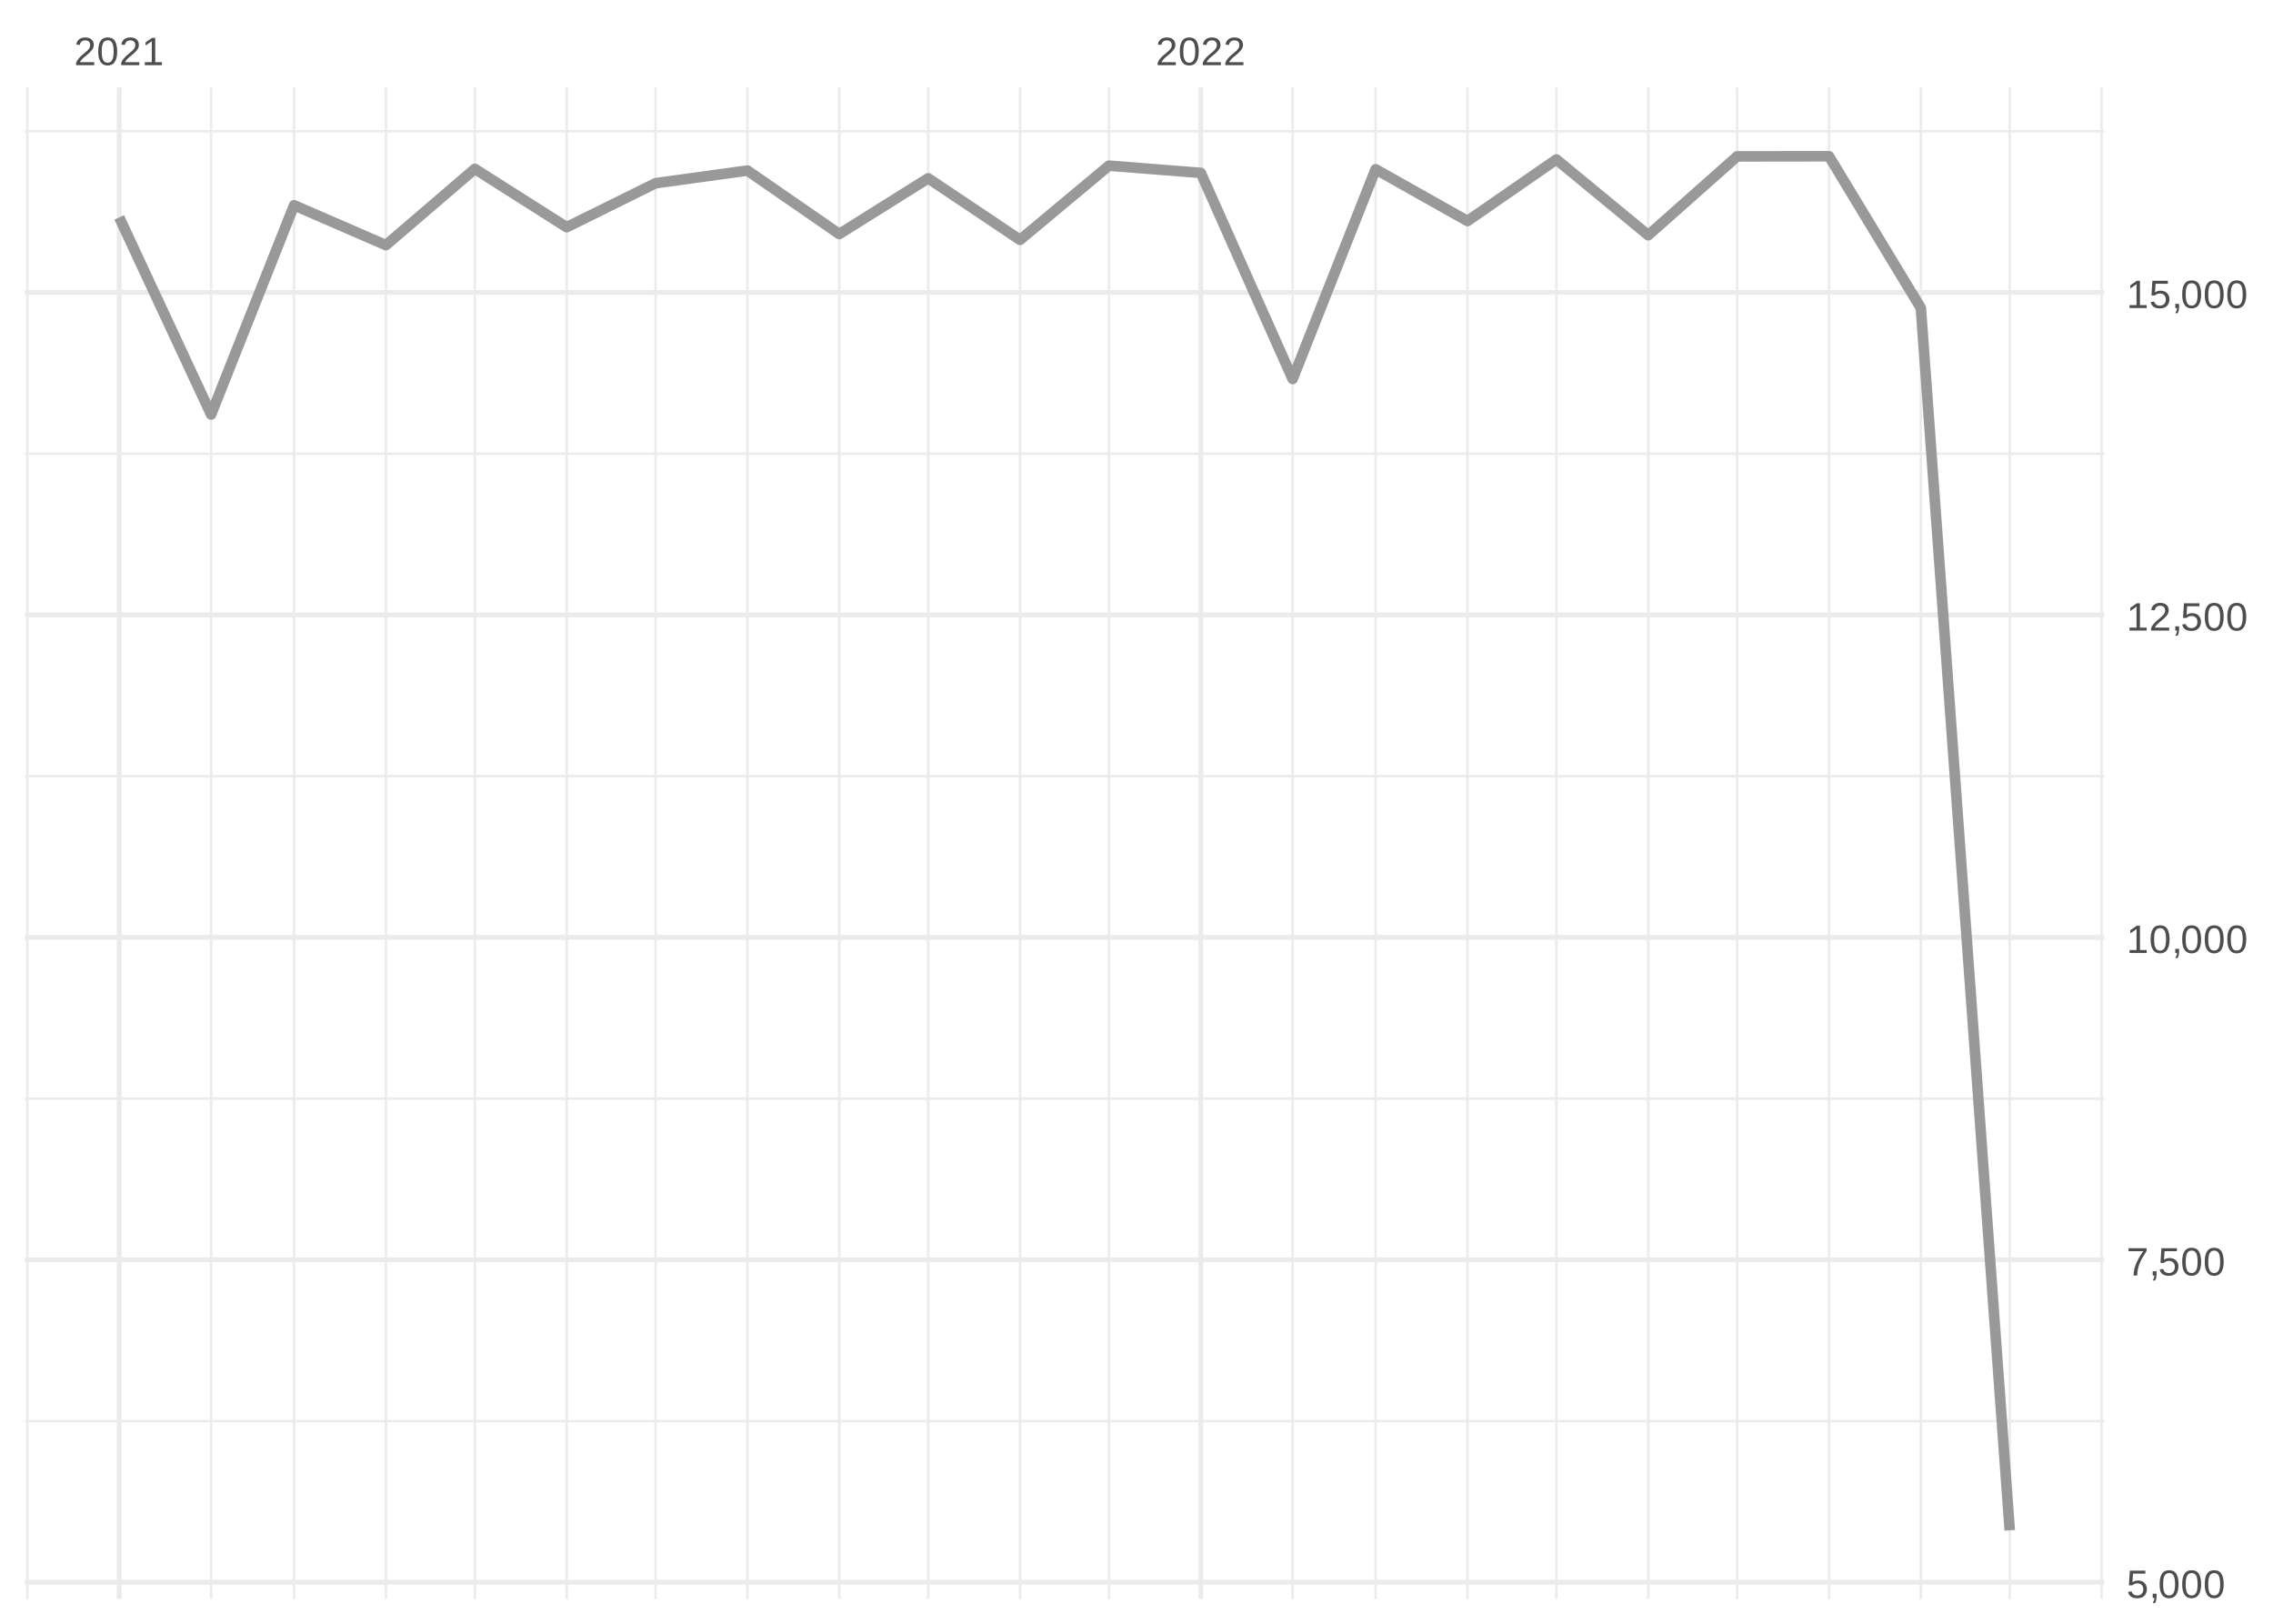
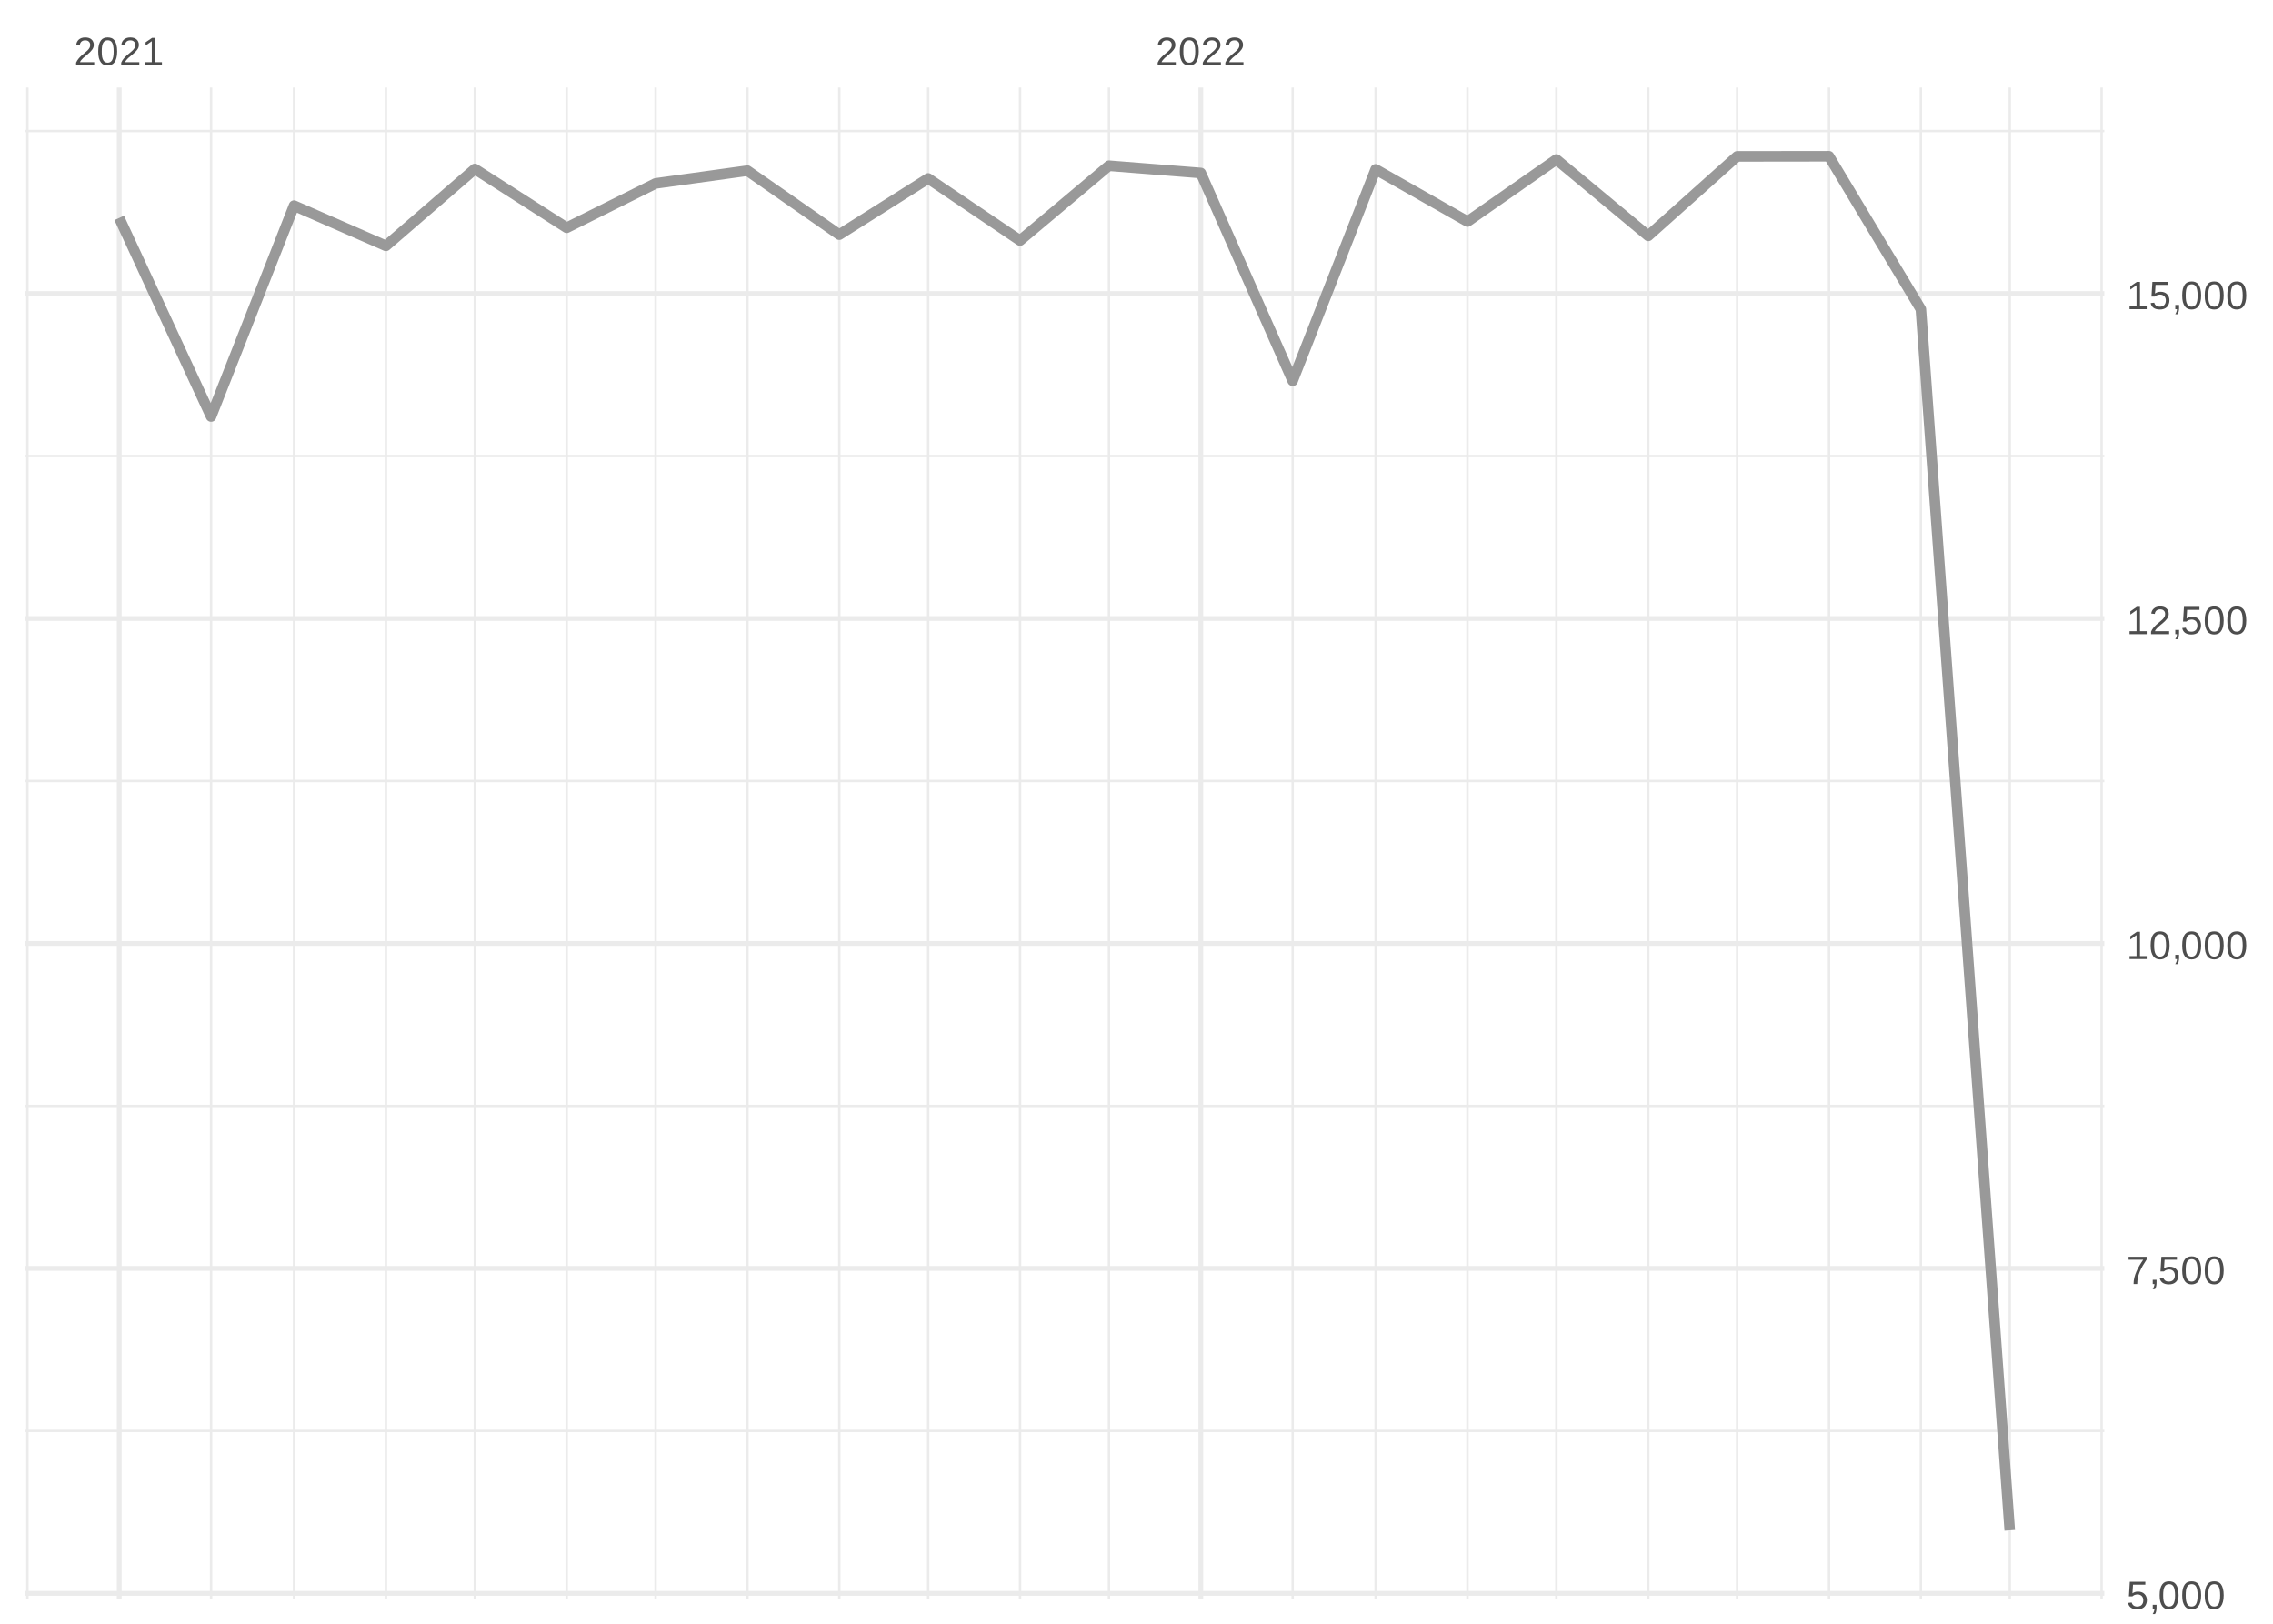
<svg xmlns="http://www.w3.org/2000/svg" xmlns:xlink="http://www.w3.org/1999/xlink" width="504pt" height="360pt" viewBox="0 0 504 360" version="1.1">
  <defs>
    <g>
      <symbol overflow="visible" id="glyph0-0">
        <path style="stroke:none;" d="M 0.297 0 L 0.297 -5.859 L 2.625 -5.859 L 2.625 0 Z M 0.578 -0.297 L 2.344 -0.297 L 2.344 -5.578 L 0.578 -5.578 Z M 0.578 -0.297 " />
      </symbol>
      <symbol overflow="visible" id="glyph0-1">
        <path style="stroke:none;" d="M 0.438 0 L 0.438 -0.547 C 0.582 -0.879 0.758 -1.172 0.969 -1.422 C 1.188 -1.68 1.41 -1.914 1.641 -2.125 C 1.867 -2.332 2.098 -2.523 2.328 -2.703 C 2.555 -2.879 2.758 -3.055 2.938 -3.234 C 3.125 -3.41 3.273 -3.598 3.391 -3.797 C 3.504 -3.992 3.562 -4.211 3.562 -4.453 C 3.562 -4.629 3.535 -4.781 3.484 -4.906 C 3.43 -5.039 3.352 -5.148 3.25 -5.234 C 3.156 -5.328 3.039 -5.395 2.906 -5.438 C 2.77 -5.477 2.617 -5.5 2.453 -5.5 C 2.297 -5.5 2.148 -5.477 2.016 -5.438 C 1.879 -5.395 1.758 -5.332 1.656 -5.25 C 1.551 -5.164 1.461 -5.055 1.391 -4.922 C 1.328 -4.797 1.285 -4.648 1.266 -4.484 L 0.484 -4.562 C 0.504 -4.781 0.562 -4.984 0.656 -5.172 C 0.75 -5.359 0.879 -5.523 1.047 -5.672 C 1.211 -5.816 1.41 -5.93 1.641 -6.016 C 1.879 -6.098 2.148 -6.141 2.453 -6.141 C 2.754 -6.141 3.02 -6.102 3.25 -6.031 C 3.488 -5.957 3.688 -5.848 3.844 -5.703 C 4.008 -5.566 4.133 -5.395 4.219 -5.188 C 4.312 -4.988 4.359 -4.754 4.359 -4.484 C 4.359 -4.273 4.32 -4.078 4.25 -3.891 C 4.176 -3.711 4.078 -3.539 3.953 -3.375 C 3.828 -3.207 3.688 -3.047 3.531 -2.891 C 3.375 -2.742 3.207 -2.594 3.031 -2.438 C 2.852 -2.289 2.676 -2.145 2.5 -2 C 2.32 -1.863 2.156 -1.723 2 -1.578 C 1.844 -1.43 1.703 -1.281 1.578 -1.125 C 1.453 -0.977 1.359 -0.82 1.297 -0.656 L 4.453 -0.656 L 4.453 0 Z M 0.438 0 " />
      </symbol>
      <symbol overflow="visible" id="glyph0-2">
        <path style="stroke:none;" d="M 4.547 -3.031 C 4.547 -2.445 4.488 -1.957 4.375 -1.562 C 4.27 -1.164 4.117 -0.844 3.922 -0.594 C 3.734 -0.352 3.508 -0.18 3.25 -0.078 C 3 0.023 2.727 0.078 2.438 0.078 C 2.145 0.078 1.867 0.023 1.609 -0.078 C 1.359 -0.18 1.141 -0.352 0.953 -0.594 C 0.766 -0.844 0.613 -1.164 0.5 -1.562 C 0.395 -1.957 0.344 -2.445 0.344 -3.031 C 0.344 -3.633 0.395 -4.133 0.5 -4.531 C 0.613 -4.938 0.766 -5.258 0.953 -5.5 C 1.141 -5.738 1.359 -5.906 1.609 -6 C 1.867 -6.094 2.156 -6.141 2.469 -6.141 C 2.75 -6.141 3.016 -6.094 3.266 -6 C 3.523 -5.906 3.75 -5.738 3.938 -5.5 C 4.125 -5.258 4.27 -4.938 4.375 -4.531 C 4.488 -4.133 4.547 -3.633 4.547 -3.031 Z M 3.766 -3.031 C 3.766 -3.508 3.734 -3.906 3.672 -4.219 C 3.617 -4.539 3.535 -4.797 3.422 -4.984 C 3.305 -5.18 3.164 -5.316 3 -5.391 C 2.844 -5.473 2.664 -5.516 2.469 -5.516 C 2.25 -5.516 2.055 -5.473 1.891 -5.391 C 1.723 -5.316 1.582 -5.18 1.469 -4.984 C 1.352 -4.797 1.266 -4.539 1.203 -4.219 C 1.148 -3.906 1.125 -3.508 1.125 -3.031 C 1.125 -2.562 1.148 -2.164 1.203 -1.844 C 1.266 -1.531 1.352 -1.273 1.469 -1.078 C 1.582 -0.891 1.719 -0.754 1.875 -0.672 C 2.039 -0.586 2.227 -0.547 2.438 -0.547 C 2.645 -0.547 2.828 -0.586 2.984 -0.672 C 3.148 -0.754 3.289 -0.891 3.406 -1.078 C 3.52 -1.273 3.609 -1.531 3.672 -1.844 C 3.734 -2.164 3.766 -2.562 3.766 -3.031 Z M 3.766 -3.031 " />
      </symbol>
      <symbol overflow="visible" id="glyph0-3">
        <path style="stroke:none;" d="M 0.672 0 L 0.672 -0.656 L 2.219 -0.656 L 2.219 -5.312 L 0.844 -4.344 L 0.844 -5.062 L 2.281 -6.047 L 2.984 -6.047 L 2.984 -0.656 L 4.469 -0.656 L 4.469 0 Z M 0.672 0 " />
      </symbol>
      <symbol overflow="visible" id="glyph0-4">
        <path style="stroke:none;" d="M 4.516 -1.969 C 4.516 -1.664 4.469 -1.391 4.375 -1.141 C 4.289 -0.891 4.156 -0.672 3.969 -0.484 C 3.789 -0.305 3.566 -0.164 3.297 -0.062 C 3.035 0.031 2.727 0.078 2.375 0.078 C 2.062 0.078 1.785 0.039 1.547 -0.031 C 1.305 -0.102 1.102 -0.203 0.938 -0.328 C 0.781 -0.461 0.648 -0.613 0.547 -0.781 C 0.453 -0.957 0.391 -1.148 0.359 -1.359 L 1.141 -1.438 C 1.172 -1.32 1.211 -1.211 1.266 -1.109 C 1.328 -1.004 1.406 -0.91 1.5 -0.828 C 1.602 -0.742 1.723 -0.676 1.859 -0.625 C 2.004 -0.57 2.18 -0.547 2.391 -0.547 C 2.586 -0.547 2.77 -0.578 2.938 -0.641 C 3.102 -0.703 3.242 -0.789 3.359 -0.906 C 3.473 -1.031 3.562 -1.176 3.625 -1.344 C 3.688 -1.52 3.719 -1.723 3.719 -1.953 C 3.719 -2.141 3.688 -2.312 3.625 -2.469 C 3.57 -2.625 3.488 -2.758 3.375 -2.875 C 3.258 -2.988 3.117 -3.078 2.953 -3.141 C 2.797 -3.203 2.613 -3.234 2.406 -3.234 C 2.281 -3.234 2.16 -3.219 2.047 -3.188 C 1.941 -3.164 1.844 -3.133 1.75 -3.094 C 1.656 -3.062 1.57 -3.016 1.5 -2.953 C 1.426 -2.898 1.352 -2.848 1.281 -2.797 L 0.531 -2.797 L 0.734 -6.047 L 4.172 -6.047 L 4.172 -5.391 L 1.438 -5.391 L 1.312 -3.469 C 1.457 -3.582 1.629 -3.676 1.828 -3.75 C 2.035 -3.82 2.281 -3.859 2.562 -3.859 C 2.863 -3.859 3.133 -3.812 3.375 -3.719 C 3.613 -3.633 3.816 -3.504 3.984 -3.328 C 4.16 -3.16 4.289 -2.961 4.375 -2.734 C 4.469 -2.504 4.516 -2.25 4.516 -1.969 Z M 4.516 -1.969 " />
      </symbol>
      <symbol overflow="visible" id="glyph0-5">
        <path style="stroke:none;" d="M 1.656 -0.938 L 1.656 -0.219 C 1.656 -0.062 1.645 0.07 1.625 0.188 C 1.613 0.312 1.594 0.426 1.562 0.531 C 1.539 0.645 1.508 0.75 1.469 0.844 C 1.426 0.938 1.375 1.031 1.312 1.125 L 0.797 1.125 C 0.922 0.938 1.016 0.75 1.078 0.562 C 1.148 0.375 1.188 0.188 1.188 0 L 0.812 0 L 0.812 -0.938 Z M 1.656 -0.938 " />
      </symbol>
      <symbol overflow="visible" id="glyph0-6">
        <path style="stroke:none;" d="M 4.453 -5.422 C 4.148 -4.961 3.867 -4.516 3.609 -4.078 C 3.359 -3.648 3.141 -3.219 2.953 -2.781 C 2.773 -2.352 2.633 -1.91 2.531 -1.453 C 2.426 -0.992 2.375 -0.508 2.375 0 L 1.562 0 C 1.562 -0.477 1.617 -0.953 1.734 -1.422 C 1.848 -1.891 2.004 -2.348 2.203 -2.797 C 2.398 -3.242 2.625 -3.68 2.875 -4.109 C 3.133 -4.547 3.41 -4.973 3.703 -5.391 L 0.453 -5.391 L 0.453 -6.047 L 4.453 -6.047 Z M 4.453 -5.422 " />
      </symbol>
    </g>
    <clipPath id="clip1">
-       <path d="M 5.48 314 L 466.59 314 L 466.59 316 L 5.48 316 Z M 5.48 314 " />
+       <path d="M 5.48 316 L 466.59 316 L 466.59 318 L 5.48 318 Z M 5.48 316 " />
    </clipPath>
    <clipPath id="clip2">
-       <path d="M 5.48 243 L 466.59 243 L 466.59 244 L 5.48 244 Z M 5.48 243 " />
+       <path d="M 5.48 244 L 466.59 244 L 466.59 246 L 5.48 246 Z M 5.48 244 " />
    </clipPath>
    <clipPath id="clip3">
-       <path d="M 5.48 171 L 466.59 171 L 466.59 173 L 5.48 173 Z M 5.48 171 " />
+       <path d="M 5.48 172 L 466.59 172 L 466.59 174 L 5.48 174 Z M 5.48 172 " />
    </clipPath>
    <clipPath id="clip4">
-       <path d="M 5.48 100 L 466.59 100 L 466.59 101 L 5.48 101 Z M 5.48 100 " />
+       <path d="M 5.48 100 L 466.59 100 L 466.59 102 L 5.48 102 Z M 5.48 100 " />
    </clipPath>
    <clipPath id="clip5">
      <path d="M 5.48 28 L 466.59 28 L 466.59 30 L 5.48 30 Z M 5.48 28 " />
    </clipPath>
    <clipPath id="clip6">
      <path d="M 5.48 19.41 L 7 19.41 L 7 354.52 L 5.48 354.52 Z M 5.48 19.41 " />
    </clipPath>
    <clipPath id="clip7">
      <path d="M 46 19.41 L 48 19.41 L 48 354.52 L 46 354.52 Z M 46 19.41 " />
    </clipPath>
    <clipPath id="clip8">
      <path d="M 64 19.41 L 66 19.41 L 66 354.52 L 64 354.52 Z M 64 19.41 " />
    </clipPath>
    <clipPath id="clip9">
      <path d="M 85 19.41 L 86 19.41 L 86 354.52 L 85 354.52 Z M 85 19.41 " />
    </clipPath>
    <clipPath id="clip10">
      <path d="M 105 19.41 L 106 19.41 L 106 354.52 L 105 354.52 Z M 105 19.41 " />
    </clipPath>
    <clipPath id="clip11">
      <path d="M 125 19.41 L 126 19.41 L 126 354.52 L 125 354.52 Z M 125 19.41 " />
    </clipPath>
    <clipPath id="clip12">
      <path d="M 145 19.41 L 146 19.41 L 146 354.52 L 145 354.52 Z M 145 19.41 " />
    </clipPath>
    <clipPath id="clip13">
      <path d="M 165 19.41 L 166 19.41 L 166 354.52 L 165 354.52 Z M 165 19.41 " />
    </clipPath>
    <clipPath id="clip14">
      <path d="M 185 19.41 L 187 19.41 L 187 354.52 L 185 354.52 Z M 185 19.41 " />
    </clipPath>
    <clipPath id="clip15">
      <path d="M 205 19.41 L 207 19.41 L 207 354.52 L 205 354.52 Z M 205 19.41 " />
    </clipPath>
    <clipPath id="clip16">
      <path d="M 225 19.41 L 227 19.41 L 227 354.52 L 225 354.52 Z M 225 19.41 " />
    </clipPath>
    <clipPath id="clip17">
      <path d="M 245 19.41 L 247 19.41 L 247 354.52 L 245 354.52 Z M 245 19.41 " />
    </clipPath>
    <clipPath id="clip18">
      <path d="M 286 19.41 L 287 19.41 L 287 354.52 L 286 354.52 Z M 286 19.41 " />
    </clipPath>
    <clipPath id="clip19">
      <path d="M 304 19.41 L 306 19.41 L 306 354.52 L 304 354.52 Z M 304 19.41 " />
    </clipPath>
    <clipPath id="clip20">
      <path d="M 325 19.41 L 326 19.41 L 326 354.52 L 325 354.52 Z M 325 19.41 " />
    </clipPath>
    <clipPath id="clip21">
      <path d="M 344 19.41 L 346 19.41 L 346 354.52 L 344 354.52 Z M 344 19.41 " />
    </clipPath>
    <clipPath id="clip22">
      <path d="M 365 19.41 L 366 19.41 L 366 354.52 L 365 354.52 Z M 365 19.41 " />
    </clipPath>
    <clipPath id="clip23">
      <path d="M 384 19.41 L 386 19.41 L 386 354.52 L 384 354.52 Z M 384 19.41 " />
    </clipPath>
    <clipPath id="clip24">
      <path d="M 405 19.41 L 406 19.41 L 406 354.52 L 405 354.52 Z M 405 19.41 " />
    </clipPath>
    <clipPath id="clip25">
      <path d="M 425 19.41 L 427 19.41 L 427 354.52 L 425 354.52 Z M 425 19.41 " />
    </clipPath>
    <clipPath id="clip26">
      <path d="M 445 19.41 L 446 19.41 L 446 354.52 L 445 354.52 Z M 445 19.41 " />
    </clipPath>
    <clipPath id="clip27">
      <path d="M 465 19.41 L 466.59 19.41 L 466.59 354.52 L 465 354.52 Z M 465 19.41 " />
    </clipPath>
    <clipPath id="clip28">
-       <path d="M 5.48 350 L 466.59 350 L 466.59 352 L 5.48 352 Z M 5.48 350 " />
+       <path d="M 5.48 352 L 466.59 352 L 466.59 354 L 5.48 354 Z M 5.48 352 " />
    </clipPath>
    <clipPath id="clip29">
-       <path d="M 5.48 278 L 466.59 278 L 466.59 280 L 5.48 280 Z M 5.48 278 " />
+       <path d="M 5.48 280 L 466.59 280 L 466.59 282 L 5.48 282 Z M 5.48 280 " />
    </clipPath>
    <clipPath id="clip30">
-       <path d="M 5.48 207 L 466.59 207 L 466.59 209 L 5.48 209 Z M 5.48 207 " />
+       <path d="M 5.48 208 L 466.59 208 L 466.59 210 L 5.48 210 Z M 5.48 208 " />
    </clipPath>
    <clipPath id="clip31">
-       <path d="M 5.48 135 L 466.59 135 L 466.59 137 L 5.48 137 Z M 5.48 135 " />
+       <path d="M 5.48 136 L 466.59 136 L 466.59 138 L 5.48 138 Z M 5.48 136 " />
    </clipPath>
    <clipPath id="clip32">
      <path d="M 5.48 64 L 466.59 64 L 466.59 66 L 5.48 66 Z M 5.48 64 " />
    </clipPath>
    <clipPath id="clip33">
      <path d="M 25 19.41 L 27 19.41 L 27 354.52 L 25 354.52 Z M 25 19.41 " />
    </clipPath>
    <clipPath id="clip34">
      <path d="M 265 19.41 L 267 19.41 L 267 354.52 L 265 354.52 Z M 265 19.41 " />
    </clipPath>
  </defs>
  <g id="surface26">
    <rect x="0" y="0" width="504" height="360" style="fill:rgb(100%,100%,100%);fill-opacity:1;stroke:none;" />
    <g clip-path="url(#clip1)" clip-rule="nonzero">
-       <path style="fill:none;stroke-width:0.533;stroke-linecap:butt;stroke-linejoin:round;stroke:rgb(92.157%,92.157%,92.157%);stroke-opacity:1;stroke-miterlimit:10;" d="M 5.48 315.066 L 466.59 315.066 " />
+       <path style="fill:none;stroke-width:0.533;stroke-linecap:butt;stroke-linejoin:round;stroke:rgb(92.157%,92.157%,92.157%);stroke-opacity:1;stroke-miterlimit:10;" d="M 5.48 317.242 L 466.59 317.242 " />
    </g>
    <g clip-path="url(#clip2)" clip-rule="nonzero">
-       <path style="fill:none;stroke-width:0.533;stroke-linecap:butt;stroke-linejoin:round;stroke:rgb(92.157%,92.157%,92.157%);stroke-opacity:1;stroke-miterlimit:10;" d="M 5.48 243.574 L 466.59 243.574 " />
+       <path style="fill:none;stroke-width:0.533;stroke-linecap:butt;stroke-linejoin:round;stroke:rgb(92.157%,92.157%,92.157%);stroke-opacity:1;stroke-miterlimit:10;" d="M 5.48 245.195 L 466.59 245.195 " />
    </g>
    <g clip-path="url(#clip3)" clip-rule="nonzero">
-       <path style="fill:none;stroke-width:0.533;stroke-linecap:butt;stroke-linejoin:round;stroke:rgb(92.157%,92.157%,92.157%);stroke-opacity:1;stroke-miterlimit:10;" d="M 5.48 172.082 L 466.59 172.082 " />
+       <path style="fill:none;stroke-width:0.533;stroke-linecap:butt;stroke-linejoin:round;stroke:rgb(92.157%,92.157%,92.157%);stroke-opacity:1;stroke-miterlimit:10;" d="M 5.48 173.148 L 466.59 173.148 " />
    </g>
    <g clip-path="url(#clip4)" clip-rule="nonzero">
-       <path style="fill:none;stroke-width:0.533;stroke-linecap:butt;stroke-linejoin:round;stroke:rgb(92.157%,92.157%,92.157%);stroke-opacity:1;stroke-miterlimit:10;" d="M 5.48 100.59 L 466.59 100.59 " />
+       <path style="fill:none;stroke-width:0.533;stroke-linecap:butt;stroke-linejoin:round;stroke:rgb(92.157%,92.157%,92.157%);stroke-opacity:1;stroke-miterlimit:10;" d="M 5.48 101.102 L 466.59 101.102 " />
    </g>
    <g clip-path="url(#clip5)" clip-rule="nonzero">
-       <path style="fill:none;stroke-width:0.533;stroke-linecap:butt;stroke-linejoin:round;stroke:rgb(92.157%,92.157%,92.157%);stroke-opacity:1;stroke-miterlimit:10;" d="M 5.48 29.094 L 466.59 29.094 " />
+       <path style="fill:none;stroke-width:0.533;stroke-linecap:butt;stroke-linejoin:round;stroke:rgb(92.157%,92.157%,92.157%);stroke-opacity:1;stroke-miterlimit:10;" d="M 5.48 29.051 L 466.59 29.051 " />
    </g>
    <g clip-path="url(#clip6)" clip-rule="nonzero">
      <path style="fill:none;stroke-width:0.533;stroke-linecap:butt;stroke-linejoin:round;stroke:rgb(92.157%,92.157%,92.157%);stroke-opacity:1;stroke-miterlimit:10;" d="M 6.07 354.52 L 6.07 19.41 " />
    </g>
    <g clip-path="url(#clip7)" clip-rule="nonzero">
      <path style="fill:none;stroke-width:0.533;stroke-linecap:butt;stroke-linejoin:round;stroke:rgb(92.157%,92.157%,92.157%);stroke-opacity:1;stroke-miterlimit:10;" d="M 46.809 354.52 L 46.809 19.41 " />
    </g>
    <g clip-path="url(#clip8)" clip-rule="nonzero">
      <path style="fill:none;stroke-width:0.533;stroke-linecap:butt;stroke-linejoin:round;stroke:rgb(92.157%,92.157%,92.157%);stroke-opacity:1;stroke-miterlimit:10;" d="M 65.203 354.52 L 65.203 19.41 " />
    </g>
    <g clip-path="url(#clip9)" clip-rule="nonzero">
      <path style="fill:none;stroke-width:0.533;stroke-linecap:butt;stroke-linejoin:round;stroke:rgb(92.157%,92.157%,92.157%);stroke-opacity:1;stroke-miterlimit:10;" d="M 85.574 354.52 L 85.574 19.41 " />
    </g>
    <g clip-path="url(#clip10)" clip-rule="nonzero">
      <path style="fill:none;stroke-width:0.533;stroke-linecap:butt;stroke-linejoin:round;stroke:rgb(92.157%,92.157%,92.157%);stroke-opacity:1;stroke-miterlimit:10;" d="M 105.285 354.52 L 105.285 19.41 " />
    </g>
    <g clip-path="url(#clip11)" clip-rule="nonzero">
      <path style="fill:none;stroke-width:0.533;stroke-linecap:butt;stroke-linejoin:round;stroke:rgb(92.157%,92.157%,92.157%);stroke-opacity:1;stroke-miterlimit:10;" d="M 125.652 354.52 L 125.652 19.41 " />
    </g>
    <g clip-path="url(#clip12)" clip-rule="nonzero">
      <path style="fill:none;stroke-width:0.533;stroke-linecap:butt;stroke-linejoin:round;stroke:rgb(92.157%,92.157%,92.157%);stroke-opacity:1;stroke-miterlimit:10;" d="M 145.363 354.52 L 145.363 19.41 " />
    </g>
    <g clip-path="url(#clip13)" clip-rule="nonzero">
      <path style="fill:none;stroke-width:0.533;stroke-linecap:butt;stroke-linejoin:round;stroke:rgb(92.157%,92.157%,92.157%);stroke-opacity:1;stroke-miterlimit:10;" d="M 165.73 354.52 L 165.73 19.41 " />
    </g>
    <g clip-path="url(#clip14)" clip-rule="nonzero">
      <path style="fill:none;stroke-width:0.533;stroke-linecap:butt;stroke-linejoin:round;stroke:rgb(92.157%,92.157%,92.157%);stroke-opacity:1;stroke-miterlimit:10;" d="M 186.098 354.52 L 186.098 19.41 " />
    </g>
    <g clip-path="url(#clip15)" clip-rule="nonzero">
      <path style="fill:none;stroke-width:0.533;stroke-linecap:butt;stroke-linejoin:round;stroke:rgb(92.157%,92.157%,92.157%);stroke-opacity:1;stroke-miterlimit:10;" d="M 205.809 354.52 L 205.809 19.41 " />
    </g>
    <g clip-path="url(#clip16)" clip-rule="nonzero">
      <path style="fill:none;stroke-width:0.533;stroke-linecap:butt;stroke-linejoin:round;stroke:rgb(92.157%,92.157%,92.157%);stroke-opacity:1;stroke-miterlimit:10;" d="M 226.18 354.52 L 226.18 19.41 " />
    </g>
    <g clip-path="url(#clip17)" clip-rule="nonzero">
      <path style="fill:none;stroke-width:0.533;stroke-linecap:butt;stroke-linejoin:round;stroke:rgb(92.157%,92.157%,92.157%);stroke-opacity:1;stroke-miterlimit:10;" d="M 245.891 354.52 L 245.891 19.41 " />
    </g>
    <g clip-path="url(#clip18)" clip-rule="nonzero">
      <path style="fill:none;stroke-width:0.533;stroke-linecap:butt;stroke-linejoin:round;stroke:rgb(92.157%,92.157%,92.157%);stroke-opacity:1;stroke-miterlimit:10;" d="M 286.625 354.52 L 286.625 19.41 " />
    </g>
    <g clip-path="url(#clip19)" clip-rule="nonzero">
      <path style="fill:none;stroke-width:0.533;stroke-linecap:butt;stroke-linejoin:round;stroke:rgb(92.157%,92.157%,92.157%);stroke-opacity:1;stroke-miterlimit:10;" d="M 305.023 354.52 L 305.023 19.41 " />
    </g>
    <g clip-path="url(#clip20)" clip-rule="nonzero">
      <path style="fill:none;stroke-width:0.533;stroke-linecap:butt;stroke-linejoin:round;stroke:rgb(92.157%,92.157%,92.157%);stroke-opacity:1;stroke-miterlimit:10;" d="M 325.391 354.52 L 325.391 19.41 " />
    </g>
    <g clip-path="url(#clip21)" clip-rule="nonzero">
      <path style="fill:none;stroke-width:0.533;stroke-linecap:butt;stroke-linejoin:round;stroke:rgb(92.157%,92.157%,92.157%);stroke-opacity:1;stroke-miterlimit:10;" d="M 345.102 354.52 L 345.102 19.41 " />
    </g>
    <g clip-path="url(#clip22)" clip-rule="nonzero">
      <path style="fill:none;stroke-width:0.533;stroke-linecap:butt;stroke-linejoin:round;stroke:rgb(92.157%,92.157%,92.157%);stroke-opacity:1;stroke-miterlimit:10;" d="M 365.473 354.52 L 365.473 19.41 " />
    </g>
    <g clip-path="url(#clip23)" clip-rule="nonzero">
      <path style="fill:none;stroke-width:0.533;stroke-linecap:butt;stroke-linejoin:round;stroke:rgb(92.157%,92.157%,92.157%);stroke-opacity:1;stroke-miterlimit:10;" d="M 385.184 354.52 L 385.184 19.41 " />
    </g>
    <g clip-path="url(#clip24)" clip-rule="nonzero">
      <path style="fill:none;stroke-width:0.533;stroke-linecap:butt;stroke-linejoin:round;stroke:rgb(92.157%,92.157%,92.157%);stroke-opacity:1;stroke-miterlimit:10;" d="M 405.551 354.52 L 405.551 19.41 " />
    </g>
    <g clip-path="url(#clip25)" clip-rule="nonzero">
      <path style="fill:none;stroke-width:0.533;stroke-linecap:butt;stroke-linejoin:round;stroke:rgb(92.157%,92.157%,92.157%);stroke-opacity:1;stroke-miterlimit:10;" d="M 425.918 354.52 L 425.918 19.41 " />
    </g>
    <g clip-path="url(#clip26)" clip-rule="nonzero">
      <path style="fill:none;stroke-width:0.533;stroke-linecap:butt;stroke-linejoin:round;stroke:rgb(92.157%,92.157%,92.157%);stroke-opacity:1;stroke-miterlimit:10;" d="M 445.629 354.52 L 445.629 19.41 " />
    </g>
    <g clip-path="url(#clip27)" clip-rule="nonzero">
      <path style="fill:none;stroke-width:0.533;stroke-linecap:butt;stroke-linejoin:round;stroke:rgb(92.157%,92.157%,92.157%);stroke-opacity:1;stroke-miterlimit:10;" d="M 465.996 354.52 L 465.996 19.41 " />
    </g>
    <g clip-path="url(#clip28)" clip-rule="nonzero">
-       <path style="fill:none;stroke-width:1.067;stroke-linecap:butt;stroke-linejoin:round;stroke:rgb(92.157%,92.157%,92.157%);stroke-opacity:1;stroke-miterlimit:10;" d="M 5.48 350.812 L 466.59 350.812 " />
+       <path style="fill:none;stroke-width:1.067;stroke-linecap:butt;stroke-linejoin:round;stroke:rgb(92.157%,92.157%,92.157%);stroke-opacity:1;stroke-miterlimit:10;" d="M 5.48 353.266 L 466.59 353.266 " />
    </g>
    <g clip-path="url(#clip29)" clip-rule="nonzero">
-       <path style="fill:none;stroke-width:1.067;stroke-linecap:butt;stroke-linejoin:round;stroke:rgb(92.157%,92.157%,92.157%);stroke-opacity:1;stroke-miterlimit:10;" d="M 5.48 279.32 L 466.59 279.32 " />
+       <path style="fill:none;stroke-width:1.067;stroke-linecap:butt;stroke-linejoin:round;stroke:rgb(92.157%,92.157%,92.157%);stroke-opacity:1;stroke-miterlimit:10;" d="M 5.48 281.219 L 466.59 281.219 " />
    </g>
    <g clip-path="url(#clip30)" clip-rule="nonzero">
-       <path style="fill:none;stroke-width:1.067;stroke-linecap:butt;stroke-linejoin:round;stroke:rgb(92.157%,92.157%,92.157%);stroke-opacity:1;stroke-miterlimit:10;" d="M 5.48 207.828 L 466.59 207.828 " />
+       <path style="fill:none;stroke-width:1.067;stroke-linecap:butt;stroke-linejoin:round;stroke:rgb(92.157%,92.157%,92.157%);stroke-opacity:1;stroke-miterlimit:10;" d="M 5.48 209.172 L 466.59 209.172 " />
    </g>
    <g clip-path="url(#clip31)" clip-rule="nonzero">
-       <path style="fill:none;stroke-width:1.067;stroke-linecap:butt;stroke-linejoin:round;stroke:rgb(92.157%,92.157%,92.157%);stroke-opacity:1;stroke-miterlimit:10;" d="M 5.48 136.336 L 466.59 136.336 " />
+       <path style="fill:none;stroke-width:1.067;stroke-linecap:butt;stroke-linejoin:round;stroke:rgb(92.157%,92.157%,92.157%);stroke-opacity:1;stroke-miterlimit:10;" d="M 5.48 137.125 L 466.59 137.125 " />
    </g>
    <g clip-path="url(#clip32)" clip-rule="nonzero">
-       <path style="fill:none;stroke-width:1.067;stroke-linecap:butt;stroke-linejoin:round;stroke:rgb(92.157%,92.157%,92.157%);stroke-opacity:1;stroke-miterlimit:10;" d="M 5.48 64.84 L 466.59 64.84 " />
+       <path style="fill:none;stroke-width:1.067;stroke-linecap:butt;stroke-linejoin:round;stroke:rgb(92.157%,92.157%,92.157%);stroke-opacity:1;stroke-miterlimit:10;" d="M 5.48 65.074 L 466.59 65.074 " />
    </g>
    <g clip-path="url(#clip33)" clip-rule="nonzero">
      <path style="fill:none;stroke-width:1.067;stroke-linecap:butt;stroke-linejoin:round;stroke:rgb(92.157%,92.157%,92.157%);stroke-opacity:1;stroke-miterlimit:10;" d="M 26.438 354.52 L 26.438 19.41 " />
    </g>
    <g clip-path="url(#clip34)" clip-rule="nonzero">
      <path style="fill:none;stroke-width:1.067;stroke-linecap:butt;stroke-linejoin:round;stroke:rgb(92.157%,92.157%,92.157%);stroke-opacity:1;stroke-miterlimit:10;" d="M 266.258 354.52 L 266.258 19.41 " />
    </g>
-     <path style="fill:none;stroke-width:2.347;stroke-linecap:butt;stroke-linejoin:round;stroke:rgb(60%,60%,60%);stroke-opacity:1;stroke-miterlimit:10;" d="M 26.438 48.199 L 46.809 91.895 L 65.203 45.512 L 85.574 54.348 L 105.285 37.445 L 125.652 50.371 L 145.363 40.621 L 165.73 37.816 L 186.098 51.887 L 205.809 39.535 L 226.18 53.176 L 245.891 36.73 L 266.258 38.332 L 286.625 84.031 L 305.023 37.531 L 325.391 49 L 345.102 35.359 L 365.473 52.145 L 385.184 34.672 L 405.551 34.645 L 425.918 68.301 L 445.629 339.289 " />
+     <path style="fill:none;stroke-width:2.347;stroke-linecap:butt;stroke-linejoin:round;stroke:rgb(60%,60%,60%);stroke-opacity:1;stroke-miterlimit:10;" d="M 26.438 48.305 L 46.809 92.34 L 65.203 45.594 L 85.574 54.5 L 105.285 37.469 L 125.652 50.492 L 145.363 40.668 L 165.73 37.844 L 186.098 52.02 L 205.809 39.57 L 226.18 53.316 L 245.891 36.746 L 266.258 38.359 L 286.625 84.414 L 305.023 37.555 L 325.391 49.109 L 345.102 35.363 L 365.473 52.281 L 385.184 34.672 L 405.551 34.645 L 425.918 68.562 L 445.629 339.289 " />
    <g style="fill:rgb(30.196%,30.196%,30.196%);fill-opacity:1;">
      <use xlink:href="#glyph0-1" x="16.438" y="14.446" />
      <use xlink:href="#glyph0-2" x="21.438" y="14.446" />
      <use xlink:href="#glyph0-1" x="26.438" y="14.446" />
      <use xlink:href="#glyph0-3" x="31.438" y="14.446" />
    </g>
    <g style="fill:rgb(30.196%,30.196%,30.196%);fill-opacity:1;">
      <use xlink:href="#glyph0-1" x="256.258" y="14.446" />
      <use xlink:href="#glyph0-2" x="261.258" y="14.446" />
      <use xlink:href="#glyph0-1" x="266.258" y="14.446" />
      <use xlink:href="#glyph0-1" x="271.258" y="14.446" />
    </g>
    <g style="fill:rgb(30.196%,30.196%,30.196%);fill-opacity:1;">
-       <use xlink:href="#glyph0-4" x="471.52" y="354.278" />
-       <use xlink:href="#glyph0-5" x="476.52" y="354.278" />
-       <use xlink:href="#glyph0-2" x="478.52" y="354.278" />
-       <use xlink:href="#glyph0-2" x="483.52" y="354.278" />
-       <use xlink:href="#glyph0-2" x="488.52" y="354.278" />
-     </g>
-     <g style="fill:rgb(30.196%,30.196%,30.196%);fill-opacity:1;">
-       <use xlink:href="#glyph0-6" x="471.52" y="282.786" />
-       <use xlink:href="#glyph0-5" x="476.52" y="282.786" />
-       <use xlink:href="#glyph0-4" x="478.52" y="282.786" />
-       <use xlink:href="#glyph0-2" x="483.52" y="282.786" />
-       <use xlink:href="#glyph0-2" x="488.52" y="282.786" />
-     </g>
-     <g style="fill:rgb(30.196%,30.196%,30.196%);fill-opacity:1;">
-       <use xlink:href="#glyph0-3" x="471.52" y="211.294" />
-       <use xlink:href="#glyph0-2" x="476.52" y="211.294" />
-       <use xlink:href="#glyph0-5" x="481.52" y="211.294" />
-       <use xlink:href="#glyph0-2" x="483.52" y="211.294" />
-       <use xlink:href="#glyph0-2" x="488.52" y="211.294" />
-       <use xlink:href="#glyph0-2" x="493.52" y="211.294" />
-     </g>
-     <g style="fill:rgb(30.196%,30.196%,30.196%);fill-opacity:1;">
-       <use xlink:href="#glyph0-3" x="471.52" y="139.802" />
-       <use xlink:href="#glyph0-1" x="476.52" y="139.802" />
-       <use xlink:href="#glyph0-5" x="481.52" y="139.802" />
-       <use xlink:href="#glyph0-4" x="483.52" y="139.802" />
-       <use xlink:href="#glyph0-2" x="488.52" y="139.802" />
-       <use xlink:href="#glyph0-2" x="493.52" y="139.802" />
-     </g>
-     <g style="fill:rgb(30.196%,30.196%,30.196%);fill-opacity:1;">
-       <use xlink:href="#glyph0-3" x="471.52" y="68.306" />
-       <use xlink:href="#glyph0-4" x="476.52" y="68.306" />
-       <use xlink:href="#glyph0-5" x="481.52" y="68.306" />
-       <use xlink:href="#glyph0-2" x="483.52" y="68.306" />
-       <use xlink:href="#glyph0-2" x="488.52" y="68.306" />
-       <use xlink:href="#glyph0-2" x="493.52" y="68.306" />
+       <use xlink:href="#glyph0-4" x="471.52" y="356.731" />
+       <use xlink:href="#glyph0-5" x="476.52" y="356.731" />
+       <use xlink:href="#glyph0-2" x="478.52" y="356.731" />
+       <use xlink:href="#glyph0-2" x="483.52" y="356.731" />
+       <use xlink:href="#glyph0-2" x="488.52" y="356.731" />
+     </g>
+     <g style="fill:rgb(30.196%,30.196%,30.196%);fill-opacity:1;">
+       <use xlink:href="#glyph0-6" x="471.52" y="284.685" />
+       <use xlink:href="#glyph0-5" x="476.52" y="284.685" />
+       <use xlink:href="#glyph0-4" x="478.52" y="284.685" />
+       <use xlink:href="#glyph0-2" x="483.52" y="284.685" />
+       <use xlink:href="#glyph0-2" x="488.52" y="284.685" />
+     </g>
+     <g style="fill:rgb(30.196%,30.196%,30.196%);fill-opacity:1;">
+       <use xlink:href="#glyph0-3" x="471.52" y="212.638" />
+       <use xlink:href="#glyph0-2" x="476.52" y="212.638" />
+       <use xlink:href="#glyph0-5" x="481.52" y="212.638" />
+       <use xlink:href="#glyph0-2" x="483.52" y="212.638" />
+       <use xlink:href="#glyph0-2" x="488.52" y="212.638" />
+       <use xlink:href="#glyph0-2" x="493.52" y="212.638" />
+     </g>
+     <g style="fill:rgb(30.196%,30.196%,30.196%);fill-opacity:1;">
+       <use xlink:href="#glyph0-3" x="471.52" y="140.591" />
+       <use xlink:href="#glyph0-1" x="476.52" y="140.591" />
+       <use xlink:href="#glyph0-5" x="481.52" y="140.591" />
+       <use xlink:href="#glyph0-4" x="483.52" y="140.591" />
+       <use xlink:href="#glyph0-2" x="488.52" y="140.591" />
+       <use xlink:href="#glyph0-2" x="493.52" y="140.591" />
+     </g>
+     <g style="fill:rgb(30.196%,30.196%,30.196%);fill-opacity:1;">
+       <use xlink:href="#glyph0-3" x="471.52" y="68.54" />
+       <use xlink:href="#glyph0-4" x="476.52" y="68.54" />
+       <use xlink:href="#glyph0-5" x="481.52" y="68.54" />
+       <use xlink:href="#glyph0-2" x="483.52" y="68.54" />
+       <use xlink:href="#glyph0-2" x="488.52" y="68.54" />
+       <use xlink:href="#glyph0-2" x="493.52" y="68.54" />
    </g>
  </g>
</svg>
